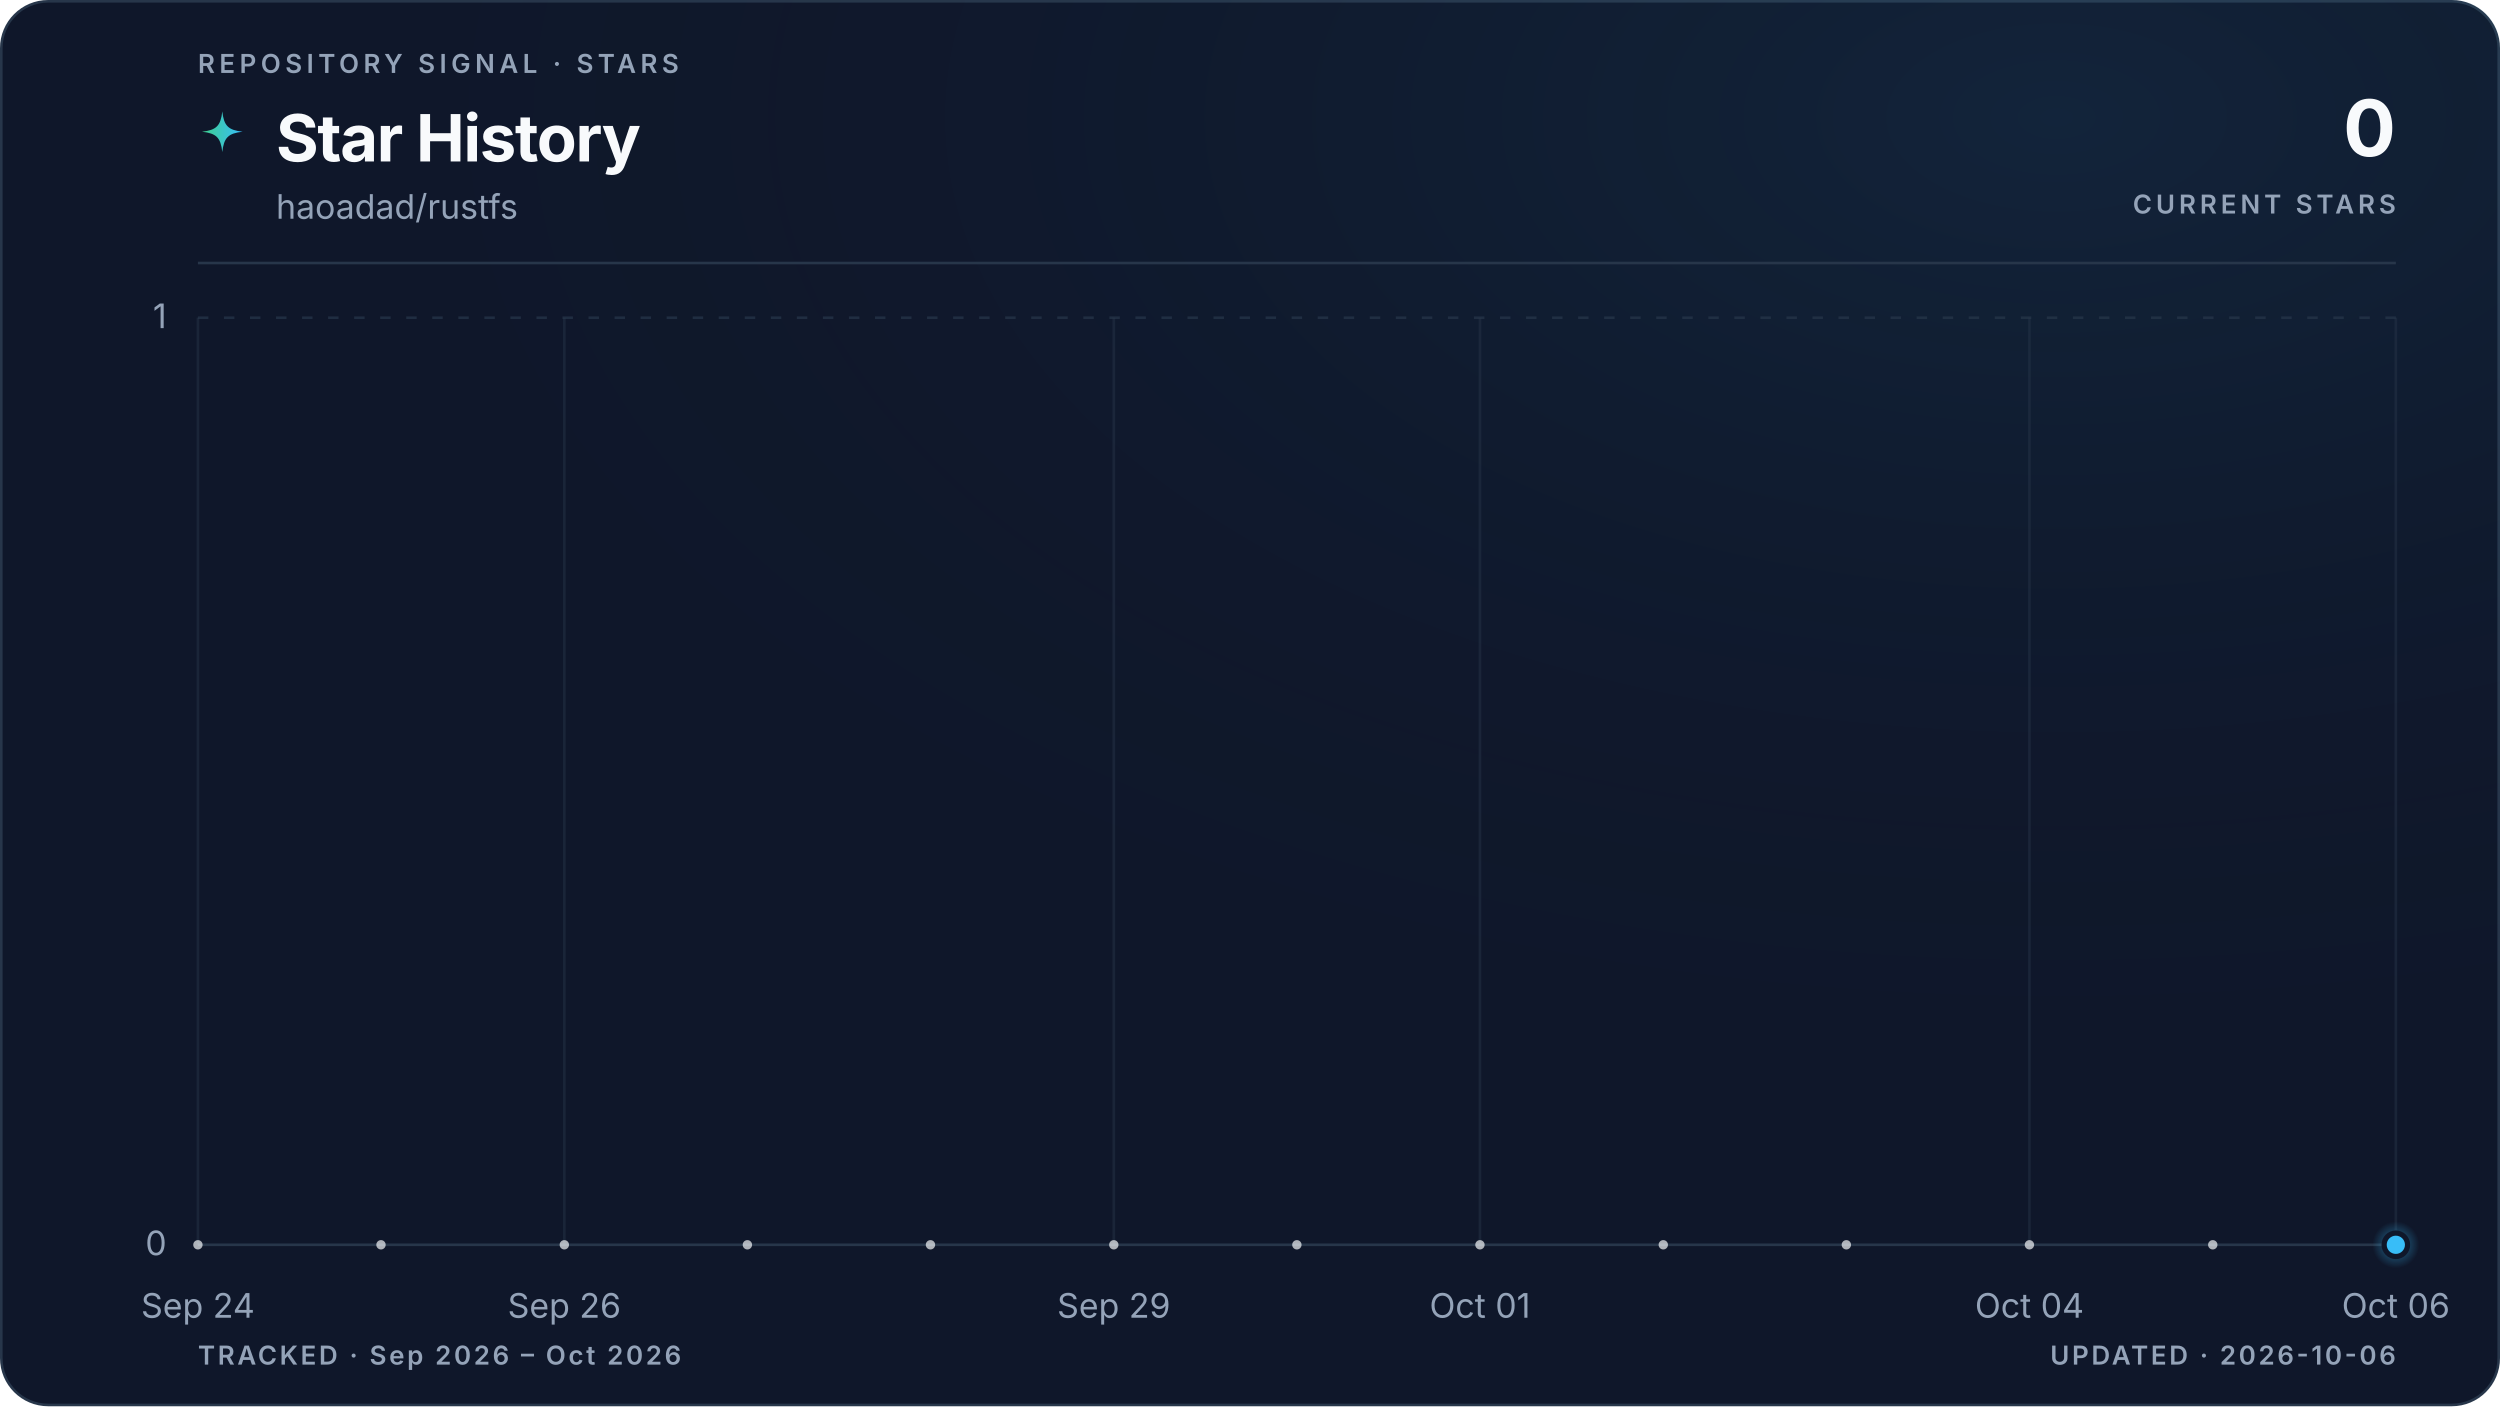
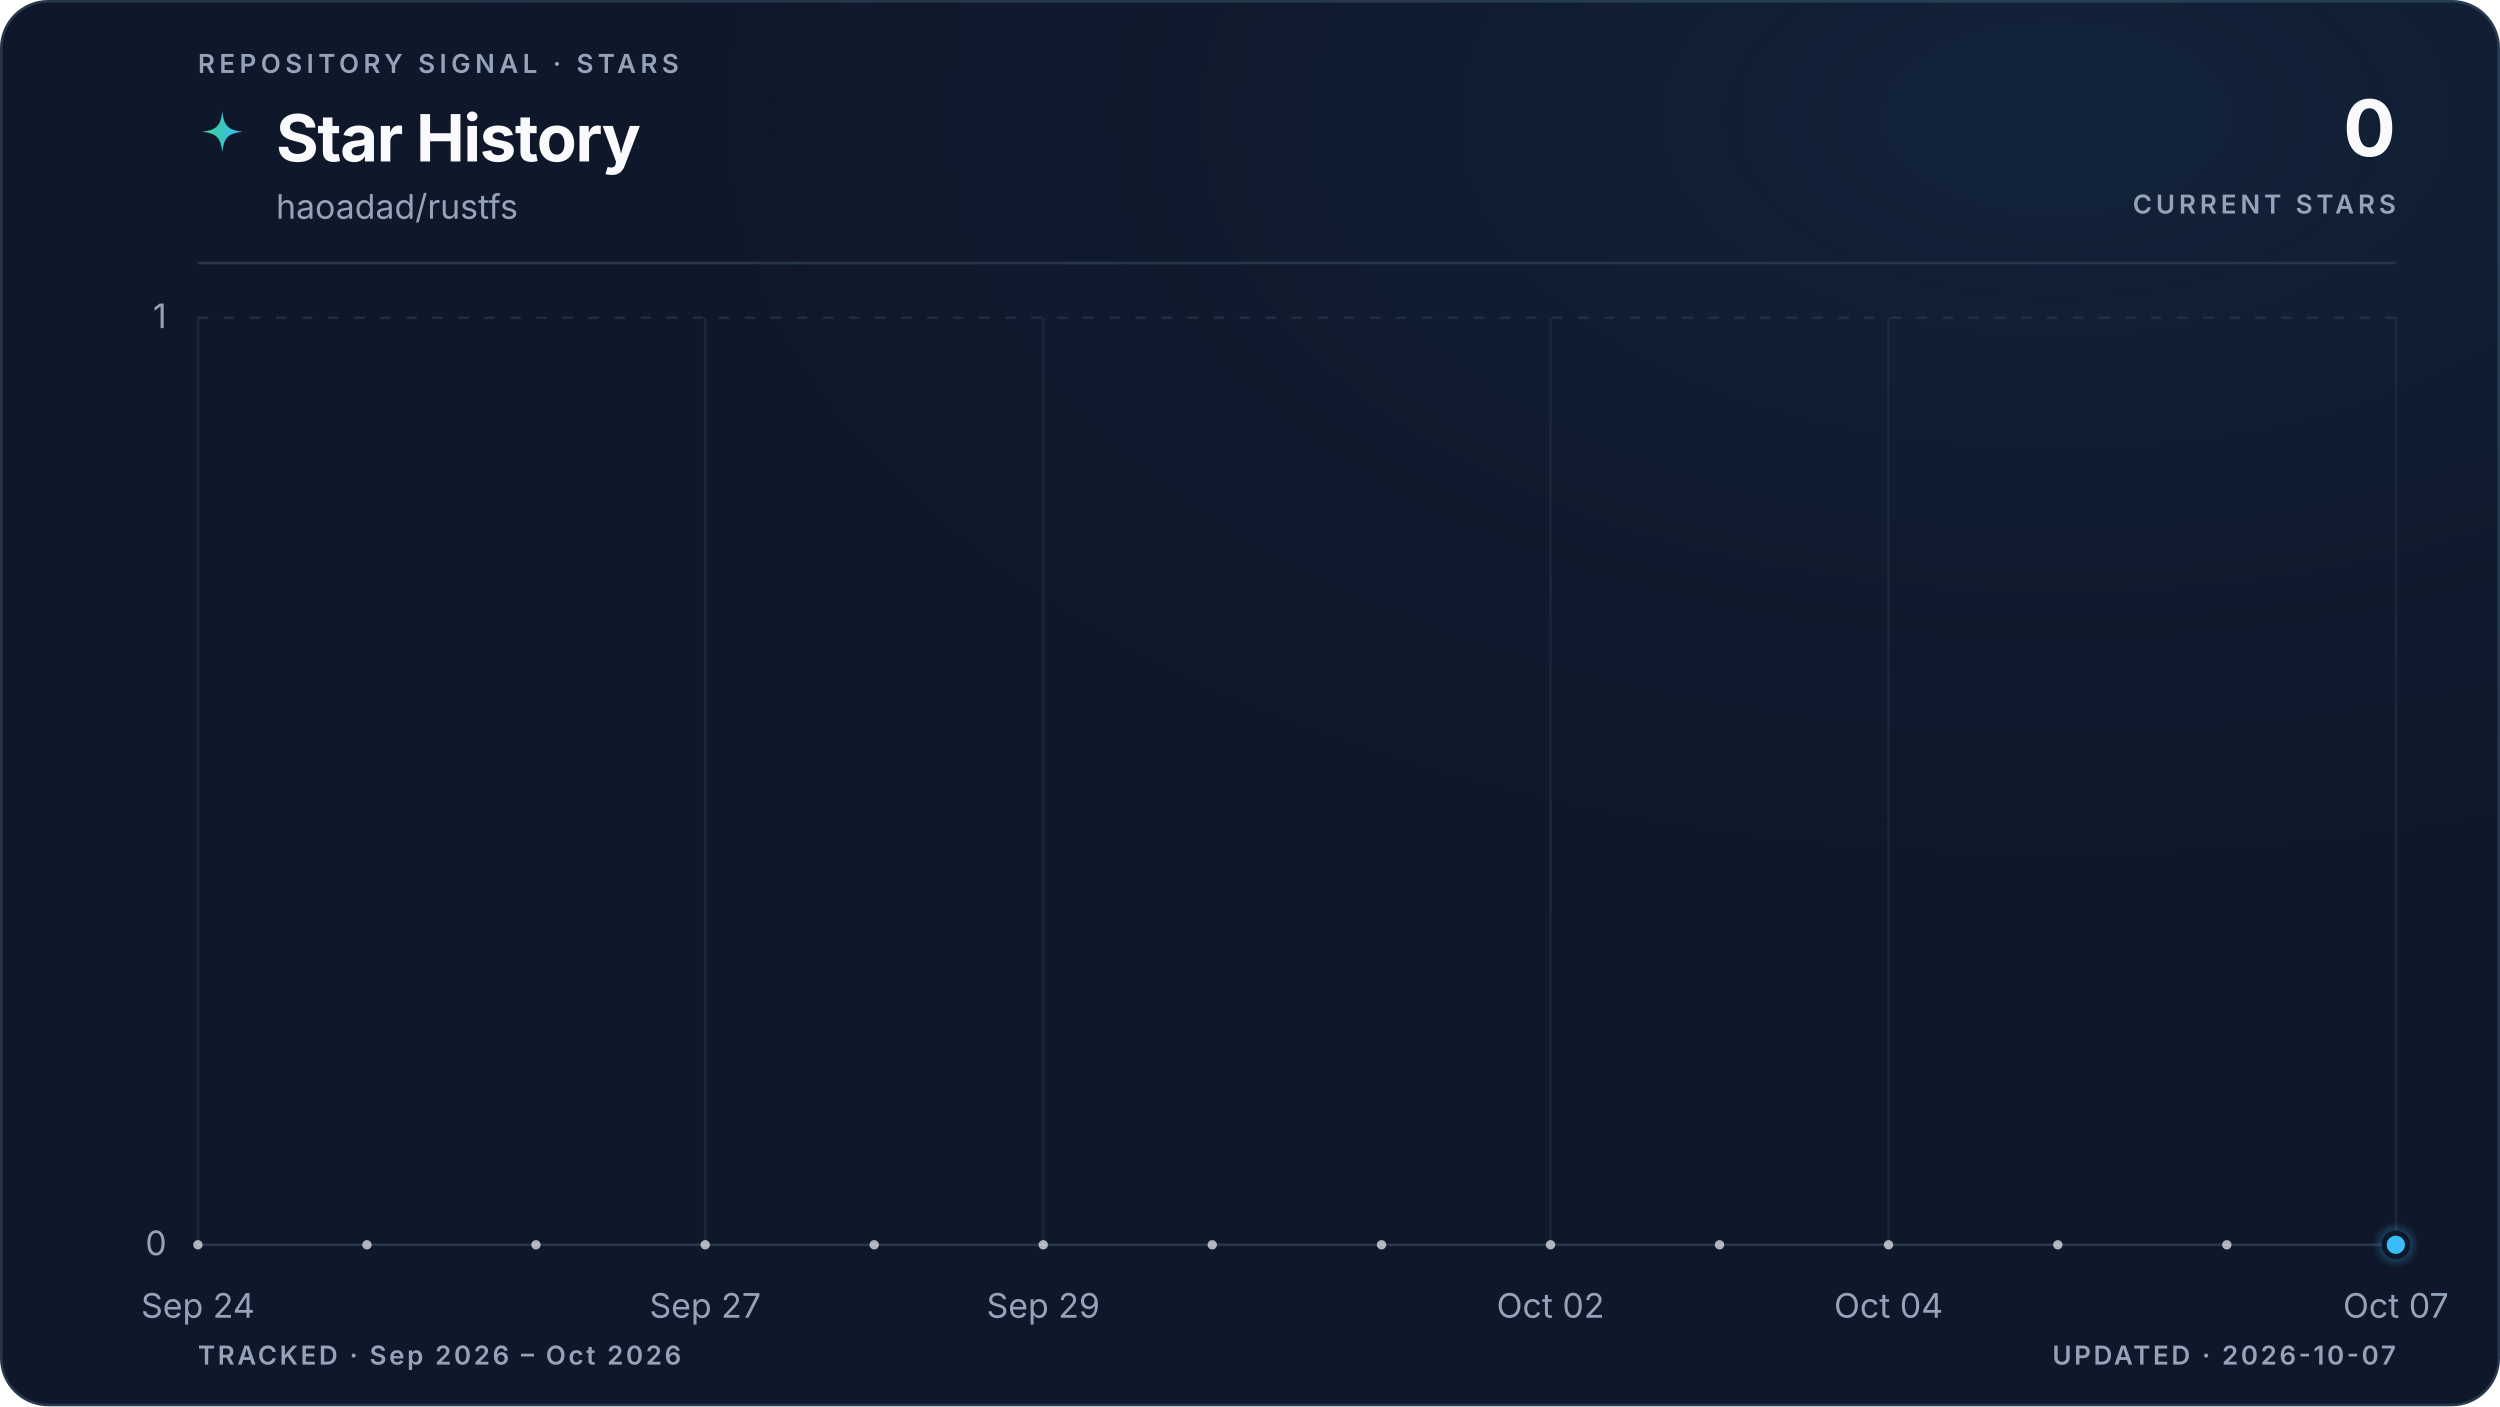
<svg xmlns="http://www.w3.org/2000/svg" viewBox="0 0 960 540" role="img" aria-labelledby="title description" data-style="gradient" data-variant="glow" data-layout="editorial" data-animated="true">
  <defs>
    <linearGradient id="trend" x1="0" y1="0" x2="1" y2="0">
      <stop offset="0%" stop-color="#3ecf8e" />
      <stop offset="100%" stop-color="#38bdf8" />
    </linearGradient>
    <linearGradient id="area" x1="0" y1="0" x2="0" y2="1">
      <stop offset="0%" stop-color="#3ecf8e" stop-opacity="0.22" />
      <stop offset="55%" stop-color="#38bdf8" stop-opacity="0.06" />
      <stop offset="100%" stop-color="#38bdf8" stop-opacity="0" />
    </linearGradient>
    <radialGradient id="marker-halo" cx="50%" cy="50%" r="50%">
      <stop offset="0%" stop-color="#38bdf8" stop-opacity="0.55" />
      <stop offset="100%" stop-color="#38bdf8" stop-opacity="0" />
    </radialGradient>
    <radialGradient id="surface-glow" cx="82%" cy="8%" r="70%">
      <stop offset="0%" stop-color="#38bdf8" stop-opacity="0.08" />
      <stop offset="100%" stop-color="#0f172a" stop-opacity="0" />
    </radialGradient>
    <filter id="trend-glow" x="-20%" y="-20%" width="140%" height="140%">
      <feGaussianBlur stdDeviation="5" />
    </filter>
  </defs>
  <style>
.trend-enter{transform-box:fill-box;transform-origin:center;animation:trend-enter 520ms cubic-bezier(0.16,1,0.3,1)}
.marker-enter{transform-box:fill-box;transform-origin:center;animation:marker-enter 320ms cubic-bezier(0.16,1,0.3,1) 200ms both}
.marker-pulse{transform-box:fill-box;transform-origin:center;animation:marker-pulse 2.6s ease-out infinite}
@keyframes trend-enter{from{opacity:.35;transform:translateY(10px)}to{opacity:1;transform:translateY(0)}}
@keyframes marker-enter{from{opacity:0;transform:scale(.4)}to{opacity:1;transform:scale(1)}}
@keyframes marker-pulse{0%{opacity:.5;transform:scale(.7)}70%,100%{opacity:0;transform:scale(2.1)}}
@media (prefers-reduced-motion:reduce){.trend-enter,.marker-enter,.marker-pulse{animation:none!important}}
@media (prefers-reduced-motion:reduce){.marker-pulse{opacity:0}}
</style>
  <rect x="0.5" y="0.5" width="959" height="539" fill="#0f172a" stroke="#27364a" stroke-width="1" rx="18" />
  <rect width="960" height="540" fill="url(#surface-glow)" rx="18" />
  <text x="76" y="28" fill="#94a3b8" font-family="ui-sans-serif, system-ui, -apple-system, BlinkMacSystemFont, 'Segoe UI', sans-serif" font-size="10" font-weight="600" letter-spacing="1.7">REPOSITORY SIGNAL · STARS</text>
  <path d="M12 1c.8 7.1 2.9 9.2 10 10-7.1.8-9.2 2.9-10 10-.8-7.1-2.9-9.2-10-10 7.1-.8 9.2-2.9 10-10Z" transform="translate(76 42) scale(.78)" fill="url(#trend)" aria-hidden="true" />
  <text x="106" y="62" fill="#f8fafc" font-family="ui-sans-serif, system-ui, -apple-system, BlinkMacSystemFont, 'Segoe UI', sans-serif" font-size="25" font-weight="700" letter-spacing="-0.5">Star History</text>
  <text x="106" y="84" fill="#94a3b8" font-family="ui-sans-serif, system-ui, -apple-system, BlinkMacSystemFont, 'Segoe UI', sans-serif" font-size="13">haoadad/rustfs</text>
  <text x="920" y="60" fill="#f8fafc" font-family="ui-sans-serif, system-ui, -apple-system, BlinkMacSystemFont, 'Segoe UI', sans-serif" font-size="30" font-weight="700" letter-spacing="-0.6" text-anchor="end">0</text>
  <text x="920" y="82" fill="#94a3b8" font-family="ui-sans-serif, system-ui, -apple-system, BlinkMacSystemFont, 'Segoe UI', sans-serif" font-size="10" font-weight="600" letter-spacing="1.5" text-anchor="end">CURRENT STARS</text>
  <line x1="76" y1="101" x2="920" y2="101" stroke="#27364a" stroke-width="1" />
  <line x1="76" y1="478.0" x2="920" y2="478.0" stroke="#27364a" stroke-width="1" stroke-dasharray="0" opacity="1" />
  <text x="64" y="482.0" fill="#94a3b8" font-family="ui-sans-serif, system-ui, -apple-system, BlinkMacSystemFont, 'Segoe UI', sans-serif" font-size="13" text-anchor="end">0</text>
  <line x1="76" y1="122.0" x2="920" y2="122.0" stroke="#27364a" stroke-width="1" stroke-dasharray="4 6" opacity="0.7" />
  <text x="64" y="126.0" fill="#94a3b8" font-family="ui-sans-serif, system-ui, -apple-system, BlinkMacSystemFont, 'Segoe UI', sans-serif" font-size="13" text-anchor="end">1</text>
  <line x1="76.0" y1="122" x2="76.0" y2="478" stroke="#27364a" stroke-width="1" opacity="0.45" />
  <text x="76.0" y="506" fill="#94a3b8" font-family="ui-sans-serif, system-ui, -apple-system, BlinkMacSystemFont, 'Segoe UI', sans-serif" font-size="13" text-anchor="middle">Sep 24</text>
-   <line x1="216.7" y1="122" x2="216.7" y2="478" stroke="#27364a" stroke-width="1" opacity="0.45" />
-   <text x="216.7" y="506" fill="#94a3b8" font-family="ui-sans-serif, system-ui, -apple-system, BlinkMacSystemFont, 'Segoe UI', sans-serif" font-size="13" text-anchor="middle">Sep 26</text>
-   <line x1="427.7" y1="122" x2="427.7" y2="478" stroke="#27364a" stroke-width="1" opacity="0.45" />
-   <text x="427.7" y="506" fill="#94a3b8" font-family="ui-sans-serif, system-ui, -apple-system, BlinkMacSystemFont, 'Segoe UI', sans-serif" font-size="13" text-anchor="middle">Sep 29</text>
-   <line x1="568.3" y1="122" x2="568.3" y2="478" stroke="#27364a" stroke-width="1" opacity="0.45" />
-   <text x="568.3" y="506" fill="#94a3b8" font-family="ui-sans-serif, system-ui, -apple-system, BlinkMacSystemFont, 'Segoe UI', sans-serif" font-size="13" text-anchor="middle">Oct 01</text>
-   <line x1="779.3" y1="122" x2="779.3" y2="478" stroke="#27364a" stroke-width="1" opacity="0.45" />
-   <text x="779.3" y="506" fill="#94a3b8" font-family="ui-sans-serif, system-ui, -apple-system, BlinkMacSystemFont, 'Segoe UI', sans-serif" font-size="13" text-anchor="middle">Oct 04</text>
+   <line x1="270.8" y1="122" x2="270.8" y2="478" stroke="#27364a" stroke-width="1" opacity="0.45" />
+   <text x="270.8" y="506" fill="#94a3b8" font-family="ui-sans-serif, system-ui, -apple-system, BlinkMacSystemFont, 'Segoe UI', sans-serif" font-size="13" text-anchor="middle">Sep 27</text>
+   <line x1="400.6" y1="122" x2="400.6" y2="478" stroke="#27364a" stroke-width="1" opacity="0.45" />
+   <text x="400.6" y="506" fill="#94a3b8" font-family="ui-sans-serif, system-ui, -apple-system, BlinkMacSystemFont, 'Segoe UI', sans-serif" font-size="13" text-anchor="middle">Sep 29</text>
+   <line x1="595.4" y1="122" x2="595.4" y2="478" stroke="#27364a" stroke-width="1" opacity="0.45" />
+   <text x="595.4" y="506" fill="#94a3b8" font-family="ui-sans-serif, system-ui, -apple-system, BlinkMacSystemFont, 'Segoe UI', sans-serif" font-size="13" text-anchor="middle">Oct 02</text>
+   <line x1="725.2" y1="122" x2="725.2" y2="478" stroke="#27364a" stroke-width="1" opacity="0.45" />
+   <text x="725.2" y="506" fill="#94a3b8" font-family="ui-sans-serif, system-ui, -apple-system, BlinkMacSystemFont, 'Segoe UI', sans-serif" font-size="13" text-anchor="middle">Oct 04</text>
  <line x1="920.0" y1="122" x2="920.0" y2="478" stroke="#27364a" stroke-width="1" opacity="0.45" />
-   <text x="920.0" y="506" fill="#94a3b8" font-family="ui-sans-serif, system-ui, -apple-system, BlinkMacSystemFont, 'Segoe UI', sans-serif" font-size="13" text-anchor="middle">Oct 06</text>
+   <text x="920.0" y="506" fill="#94a3b8" font-family="ui-sans-serif, system-ui, -apple-system, BlinkMacSystemFont, 'Segoe UI', sans-serif" font-size="13" text-anchor="middle">Oct 07</text>
  <g class="trend-enter">
-     <path d="M 76.0 478.0 C 99.4 478.0, 122.9 478.0, 146.3 478.0 C 169.8 478.0, 193.2 478.0, 216.7 478.0 C 240.1 478.0, 263.6 478.0, 287.0 478.0 C 310.4 478.0, 333.9 478.0, 357.3 478.0 C 380.8 478.0, 404.2 478.0, 427.7 478.0 C 451.1 478.0, 474.6 478.0, 498.0 478.0 C 521.4 478.0, 544.9 478.0, 568.3 478.0 C 591.8 478.0, 615.2 478.0, 638.7 478.0 C 662.1 478.0, 685.6 478.0, 709.0 478.0 C 732.4 478.0, 755.9 478.0, 779.3 478.0 C 802.8 478.0, 826.2 478.0, 849.7 478.0 C 873.1 478.0, 896.6 478.0, 920.0 478.0 L 920.0 478.0 L 76.0 478.0 Z" fill="url(#area)" />
-     <path d="M 76.0 478.0 C 99.4 478.0, 122.9 478.0, 146.3 478.0 C 169.8 478.0, 193.2 478.0, 216.7 478.0 C 240.1 478.0, 263.6 478.0, 287.0 478.0 C 310.4 478.0, 333.9 478.0, 357.3 478.0 C 380.8 478.0, 404.2 478.0, 427.7 478.0 C 451.1 478.0, 474.6 478.0, 498.0 478.0 C 521.4 478.0, 544.9 478.0, 568.3 478.0 C 591.8 478.0, 615.2 478.0, 638.7 478.0 C 662.1 478.0, 685.6 478.0, 709.0 478.0 C 732.4 478.0, 755.9 478.0, 779.3 478.0 C 802.8 478.0, 826.2 478.0, 849.7 478.0 C 873.1 478.0, 896.6 478.0, 920.0 478.0" fill="none" stroke="url(#trend)" stroke-width="10" stroke-linecap="round" stroke-linejoin="round" opacity="0.10" filter="url(#trend-glow)" />
-     <path d="M 76.0 478.0 C 99.4 478.0, 122.9 478.0, 146.3 478.0 C 169.8 478.0, 193.2 478.0, 216.7 478.0 C 240.1 478.0, 263.6 478.0, 287.0 478.0 C 310.4 478.0, 333.9 478.0, 357.3 478.0 C 380.8 478.0, 404.2 478.0, 427.7 478.0 C 451.1 478.0, 474.6 478.0, 498.0 478.0 C 521.4 478.0, 544.9 478.0, 568.3 478.0 C 591.8 478.0, 615.2 478.0, 638.7 478.0 C 662.1 478.0, 685.6 478.0, 709.0 478.0 C 732.4 478.0, 755.9 478.0, 779.3 478.0 C 802.8 478.0, 826.2 478.0, 849.7 478.0 C 873.1 478.0, 896.6 478.0, 920.0 478.0" fill="none" stroke="url(#trend)" stroke-width="3" stroke-linecap="round" stroke-linejoin="round" />
-     <g data-point-count="12" fill="#f8fafc" opacity="0.68">
+     <path d="M 76.0 478.0 C 97.6 478.0, 119.3 478.0, 140.9 478.0 C 162.6 478.0, 184.2 478.0, 205.8 478.0 C 227.5 478.0, 249.1 478.0, 270.8 478.0 C 292.4 478.0, 314.1 478.0, 335.7 478.0 C 357.3 478.0, 379.0 478.0, 400.6 478.0 C 422.3 478.0, 443.9 478.0, 465.5 478.0 C 487.2 478.0, 508.8 478.0, 530.5 478.0 C 552.1 478.0, 573.7 478.0, 595.4 478.0 C 617.0 478.0, 638.7 478.0, 660.3 478.0 C 681.9 478.0, 703.6 478.0, 725.2 478.0 C 746.9 478.0, 768.5 478.0, 790.2 478.0 C 811.8 478.0, 833.4 478.0, 855.1 478.0 C 876.7 478.0, 898.4 478.0, 920.0 478.0 L 920.0 478.0 L 76.0 478.0 Z" fill="url(#area)" />
+     <path d="M 76.0 478.0 C 97.6 478.0, 119.3 478.0, 140.9 478.0 C 162.6 478.0, 184.2 478.0, 205.8 478.0 C 227.5 478.0, 249.1 478.0, 270.8 478.0 C 292.4 478.0, 314.1 478.0, 335.7 478.0 C 357.3 478.0, 379.0 478.0, 400.6 478.0 C 422.3 478.0, 443.9 478.0, 465.5 478.0 C 487.2 478.0, 508.8 478.0, 530.5 478.0 C 552.1 478.0, 573.7 478.0, 595.4 478.0 C 617.0 478.0, 638.7 478.0, 660.3 478.0 C 681.9 478.0, 703.6 478.0, 725.2 478.0 C 746.9 478.0, 768.5 478.0, 790.2 478.0 C 811.8 478.0, 833.4 478.0, 855.1 478.0 C 876.7 478.0, 898.4 478.0, 920.0 478.0" fill="none" stroke="url(#trend)" stroke-width="10" stroke-linecap="round" stroke-linejoin="round" opacity="0.10" filter="url(#trend-glow)" />
+     <path d="M 76.0 478.0 C 97.6 478.0, 119.3 478.0, 140.9 478.0 C 162.6 478.0, 184.2 478.0, 205.8 478.0 C 227.5 478.0, 249.1 478.0, 270.8 478.0 C 292.4 478.0, 314.1 478.0, 335.7 478.0 C 357.3 478.0, 379.0 478.0, 400.6 478.0 C 422.3 478.0, 443.9 478.0, 465.5 478.0 C 487.2 478.0, 508.8 478.0, 530.5 478.0 C 552.1 478.0, 573.7 478.0, 595.4 478.0 C 617.0 478.0, 638.7 478.0, 660.3 478.0 C 681.9 478.0, 703.6 478.0, 725.2 478.0 C 746.9 478.0, 768.5 478.0, 790.2 478.0 C 811.8 478.0, 833.4 478.0, 855.1 478.0 C 876.7 478.0, 898.4 478.0, 920.0 478.0" fill="none" stroke="url(#trend)" stroke-width="3" stroke-linecap="round" stroke-linejoin="round" />
+     <g data-point-count="13" fill="#f8fafc" opacity="0.68">
      <circle cx="76.0" cy="478.0" r="1.8" />
-       <circle cx="146.3" cy="478.0" r="1.8" />
-       <circle cx="216.7" cy="478.0" r="1.8" />
-       <circle cx="287.0" cy="478.0" r="1.8" />
-       <circle cx="357.3" cy="478.0" r="1.8" />
-       <circle cx="427.7" cy="478.0" r="1.8" />
-       <circle cx="498.0" cy="478.0" r="1.8" />
-       <circle cx="568.3" cy="478.0" r="1.8" />
-       <circle cx="638.7" cy="478.0" r="1.8" />
-       <circle cx="709.0" cy="478.0" r="1.8" />
-       <circle cx="779.3" cy="478.0" r="1.8" />
-       <circle cx="849.7" cy="478.0" r="1.8" />
+       <circle cx="140.9" cy="478.0" r="1.8" />
+       <circle cx="205.8" cy="478.0" r="1.8" />
+       <circle cx="270.8" cy="478.0" r="1.8" />
+       <circle cx="335.7" cy="478.0" r="1.8" />
+       <circle cx="400.6" cy="478.0" r="1.8" />
+       <circle cx="465.5" cy="478.0" r="1.8" />
+       <circle cx="530.5" cy="478.0" r="1.8" />
+       <circle cx="595.4" cy="478.0" r="1.8" />
+       <circle cx="660.3" cy="478.0" r="1.8" />
+       <circle cx="725.2" cy="478.0" r="1.8" />
+       <circle cx="790.2" cy="478.0" r="1.8" />
+       <circle cx="855.1" cy="478.0" r="1.8" />
    </g>
  </g>
  <g class="marker-enter">
    <circle class="marker-pulse" cx="920.0" cy="478.0" r="9" fill="url(#marker-halo)" />
    <circle cx="920.0" cy="478.0" r="4.5" fill="#38bdf8" stroke="#0f172a" stroke-width="2" />
  </g>
  <text x="76" y="524" fill="#94a3b8" font-family="ui-sans-serif, system-ui, -apple-system, BlinkMacSystemFont, 'Segoe UI', sans-serif" font-size="10" font-weight="600" letter-spacing="1">TRACKED · Sep 2026 – Oct 2026</text>
-   <text x="920" y="524" fill="#94a3b8" font-family="ui-sans-serif, system-ui, -apple-system, BlinkMacSystemFont, 'Segoe UI', sans-serif" font-size="10" font-weight="600" letter-spacing="1" text-anchor="end">UPDATED · 2026-10-06</text>
+   <text x="920" y="524" fill="#94a3b8" font-family="ui-sans-serif, system-ui, -apple-system, BlinkMacSystemFont, 'Segoe UI', sans-serif" font-size="10" font-weight="600" letter-spacing="1" text-anchor="end">UPDATED · 2026-10-07</text>
</svg>
